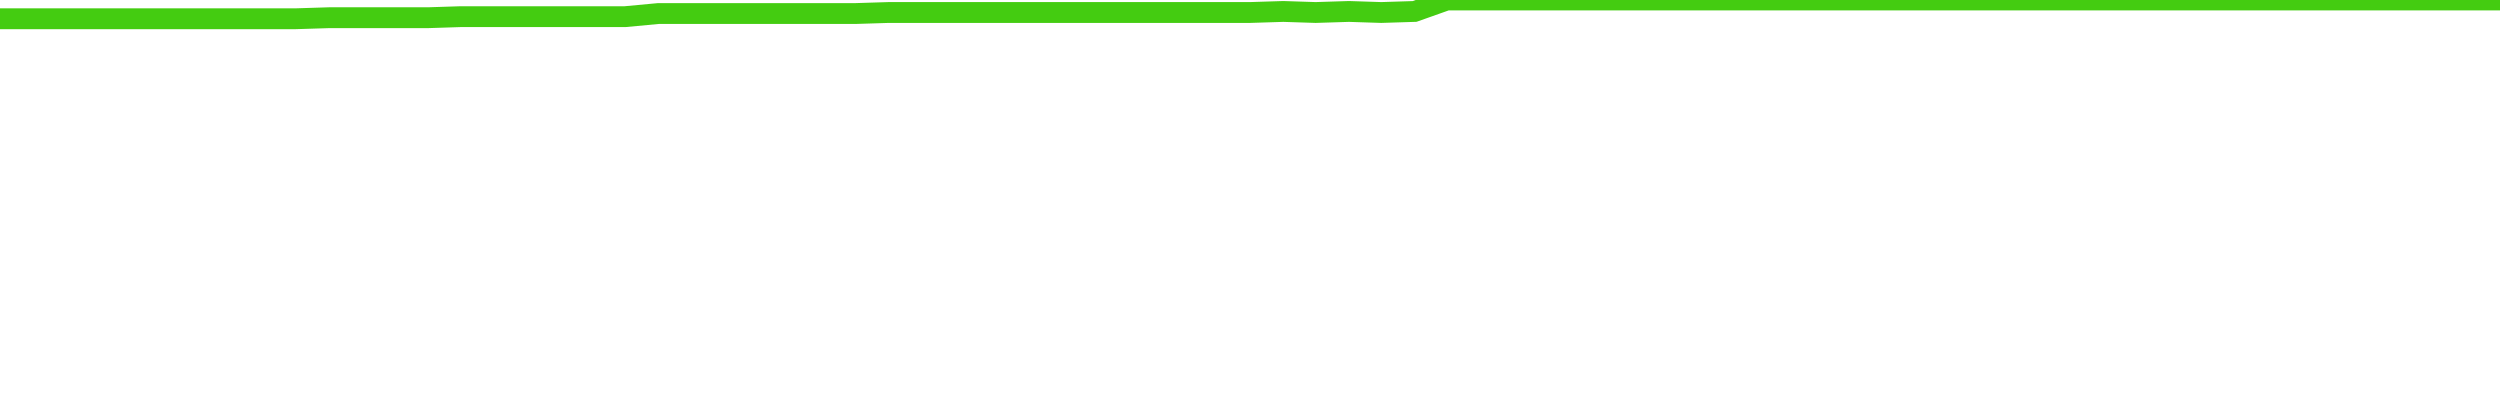
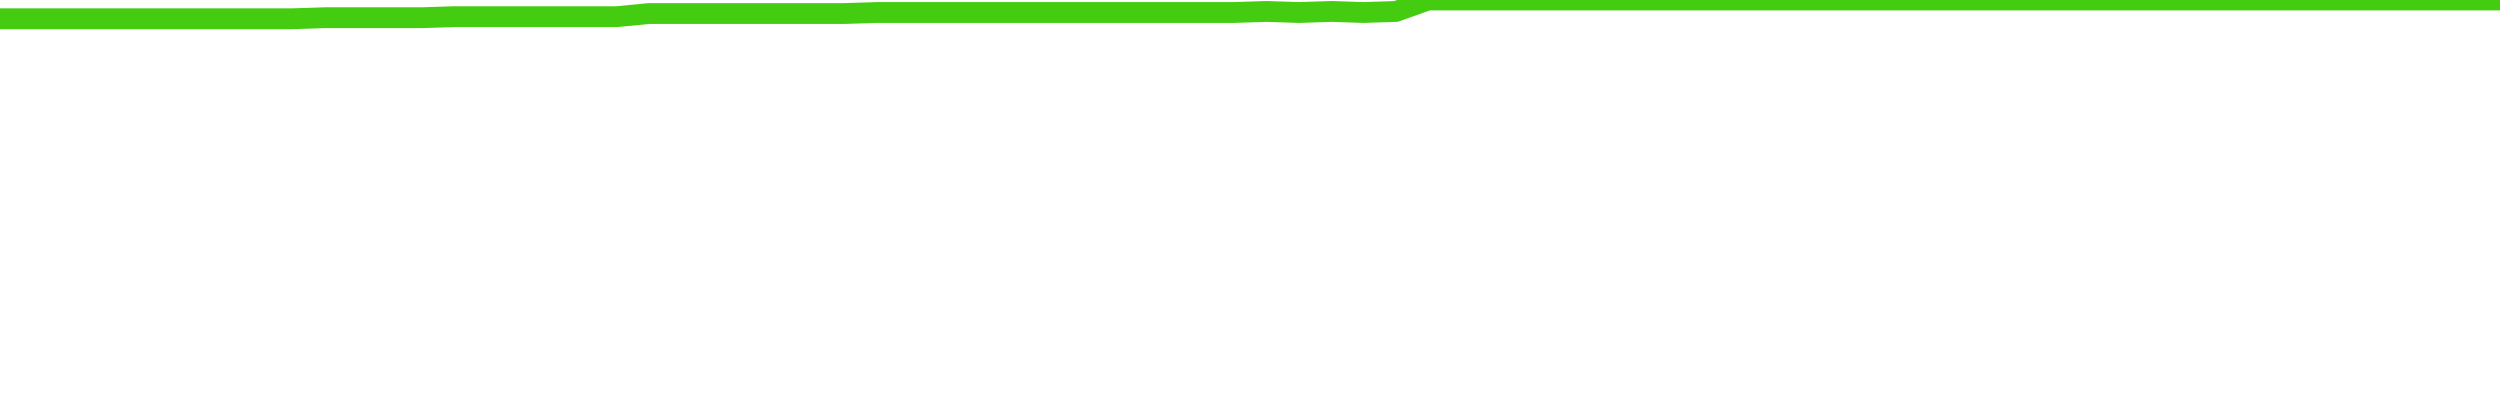
<svg xmlns="http://www.w3.org/2000/svg" width="240" height="40" viewBox="0 0 240 40" role="img">
-   <polyline fill="none" stroke="#4c1" stroke-width="2" points="0.0,1.8 3.2,1.8 6.3,1.8 9.5,1.8 12.6,1.8 15.8,1.8 18.9,1.8 22.1,1.8 25.3,1.8 28.4,1.8 31.6,1.7 34.7,1.7 37.9,1.7 41.1,1.7 44.2,1.6 47.4,1.6 50.5,1.6 53.7,1.6 56.8,1.6 60.0,1.6 63.2,1.3 66.3,1.3 69.5,1.3 72.6,1.3 75.8,1.3 78.9,1.3 82.1,1.3 85.3,1.2 88.4,1.2 91.6,1.2 94.7,1.2 97.9,1.2 101.1,1.2 104.2,1.2 107.4,1.2 110.5,1.2 113.7,1.2 116.8,1.2 120.0,1.2 123.2,1.1 126.3,1.2 129.5,1.1 132.6,1.2 135.8,1.1 138.9,0.0 142.1,0.0 145.3,0.0 148.4,0.0 151.6,0.0 154.7,0.0 157.9,0.0 161.1,0.0 164.2,0.0 167.4,0.0 170.5,0.0 173.7,0.0 176.8,0.0 180.0,0.0 183.2,0.0 186.3,0.0 189.5,0.0 192.6,0.0 195.8,0.0 198.9,0.0 202.1,0.0 205.3,0.0 208.4,0.0 211.6,0.0 214.7,0.0 217.9,0.0 221.1,0.0 224.2,0.0 227.4,0.0 230.5,0.0 233.7,0.0 236.8,0.0 240.0,0.0" />
+   <polyline fill="none" stroke="#4c1" stroke-width="2" points="0.0,1.8 3.1,1.8 6.2,1.8 9.4,1.8 12.5,1.8 15.6,1.8 18.7,1.8 21.8,1.8 24.9,1.8 28.1,1.8 31.2,1.7 34.3,1.7 37.4,1.7 40.5,1.7 43.6,1.6 46.8,1.6 49.9,1.6 53.0,1.6 56.1,1.6 59.2,1.6 62.3,1.3 65.5,1.3 68.6,1.3 71.7,1.3 74.8,1.3 77.9,1.3 81.0,1.3 84.2,1.2 87.3,1.2 90.4,1.2 93.5,1.2 96.6,1.2 99.7,1.2 102.9,1.2 106.0,1.2 109.1,1.2 112.2,1.2 115.3,1.2 118.4,1.2 121.6,1.1 124.7,1.2 127.8,1.1 130.9,1.2 134.0,1.1 137.1,0.0 140.3,0.0 143.4,0.0 146.5,0.0 149.6,0.0 152.7,0.0 155.8,0.0 159.0,0.0 162.1,0.0 165.2,0.0 168.3,0.0 171.4,0.0 174.5,0.0 177.7,0.0 180.8,0.0 183.9,0.0 187.0,0.0 190.1,0.0 193.2,0.0 196.4,0.0 199.5,0.0 202.6,0.0 205.7,0.0 208.8,0.0 211.9,0.0 215.1,0.0 218.2,0.0 221.3,0.0 224.4,0.0 227.5,0.0 230.6,0.0 233.8,0.0 236.9,0.0 240.0,0.0" />
</svg>
